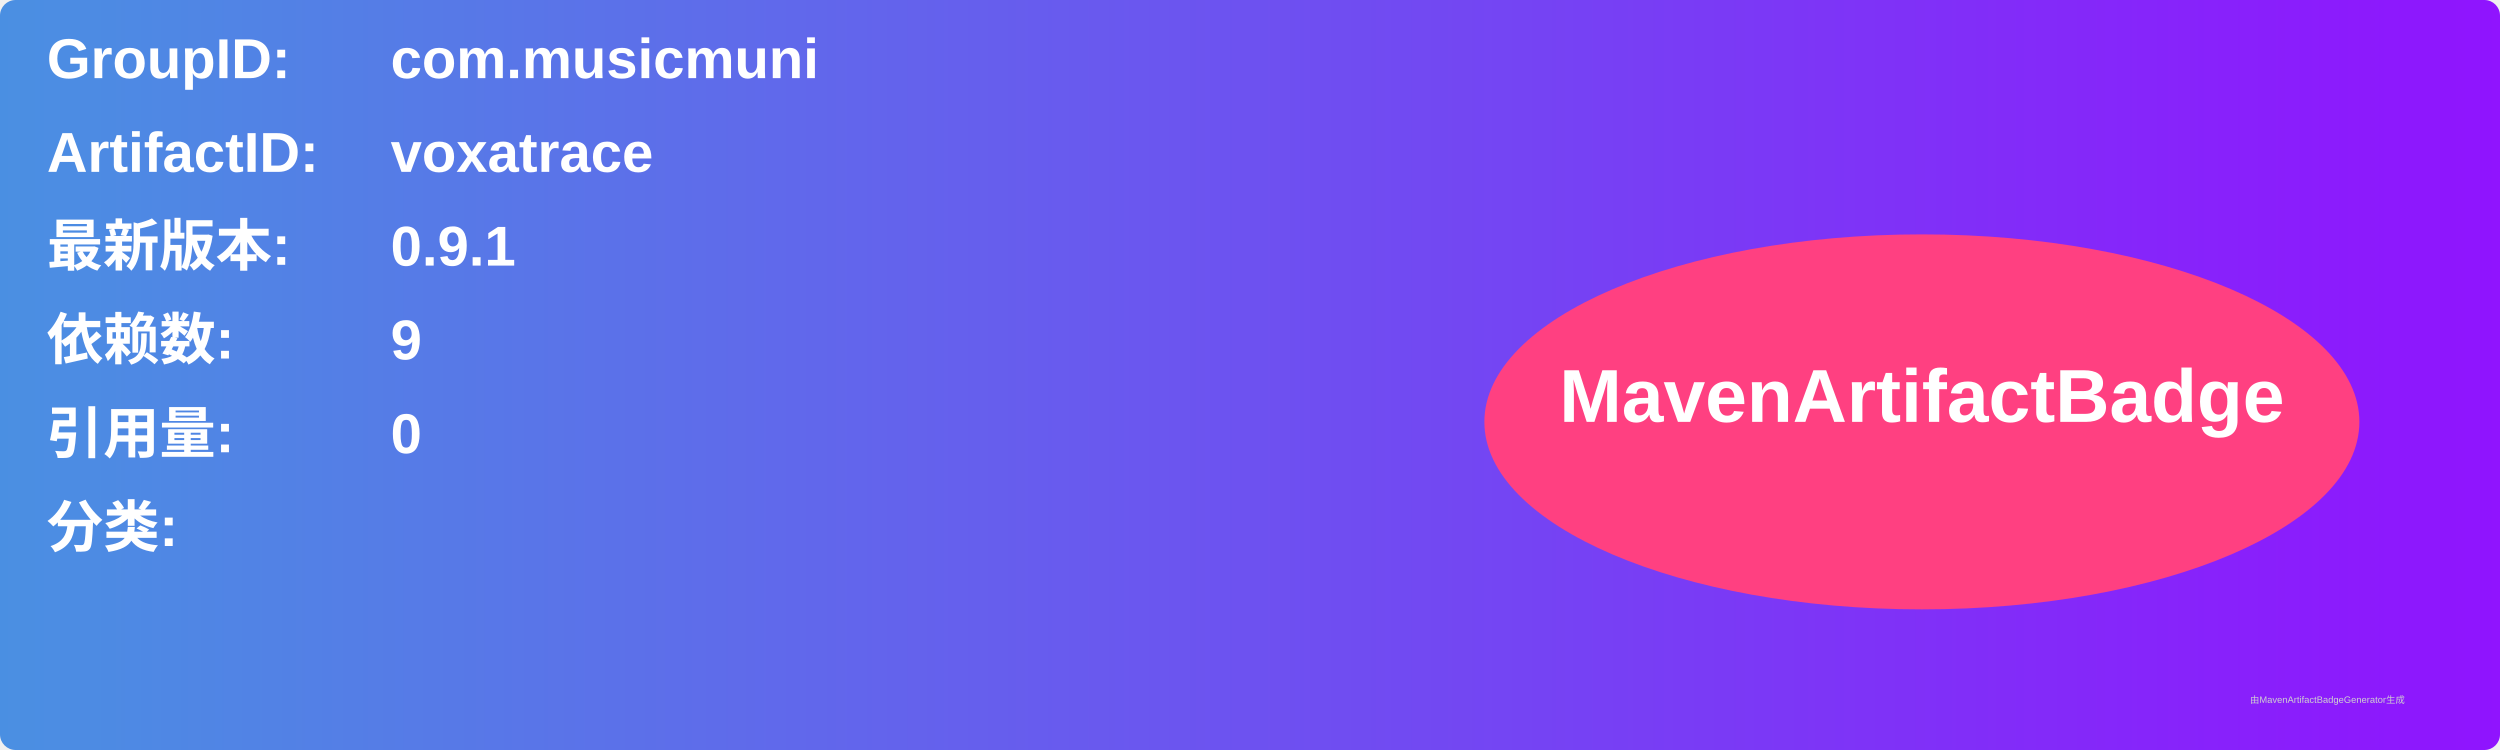
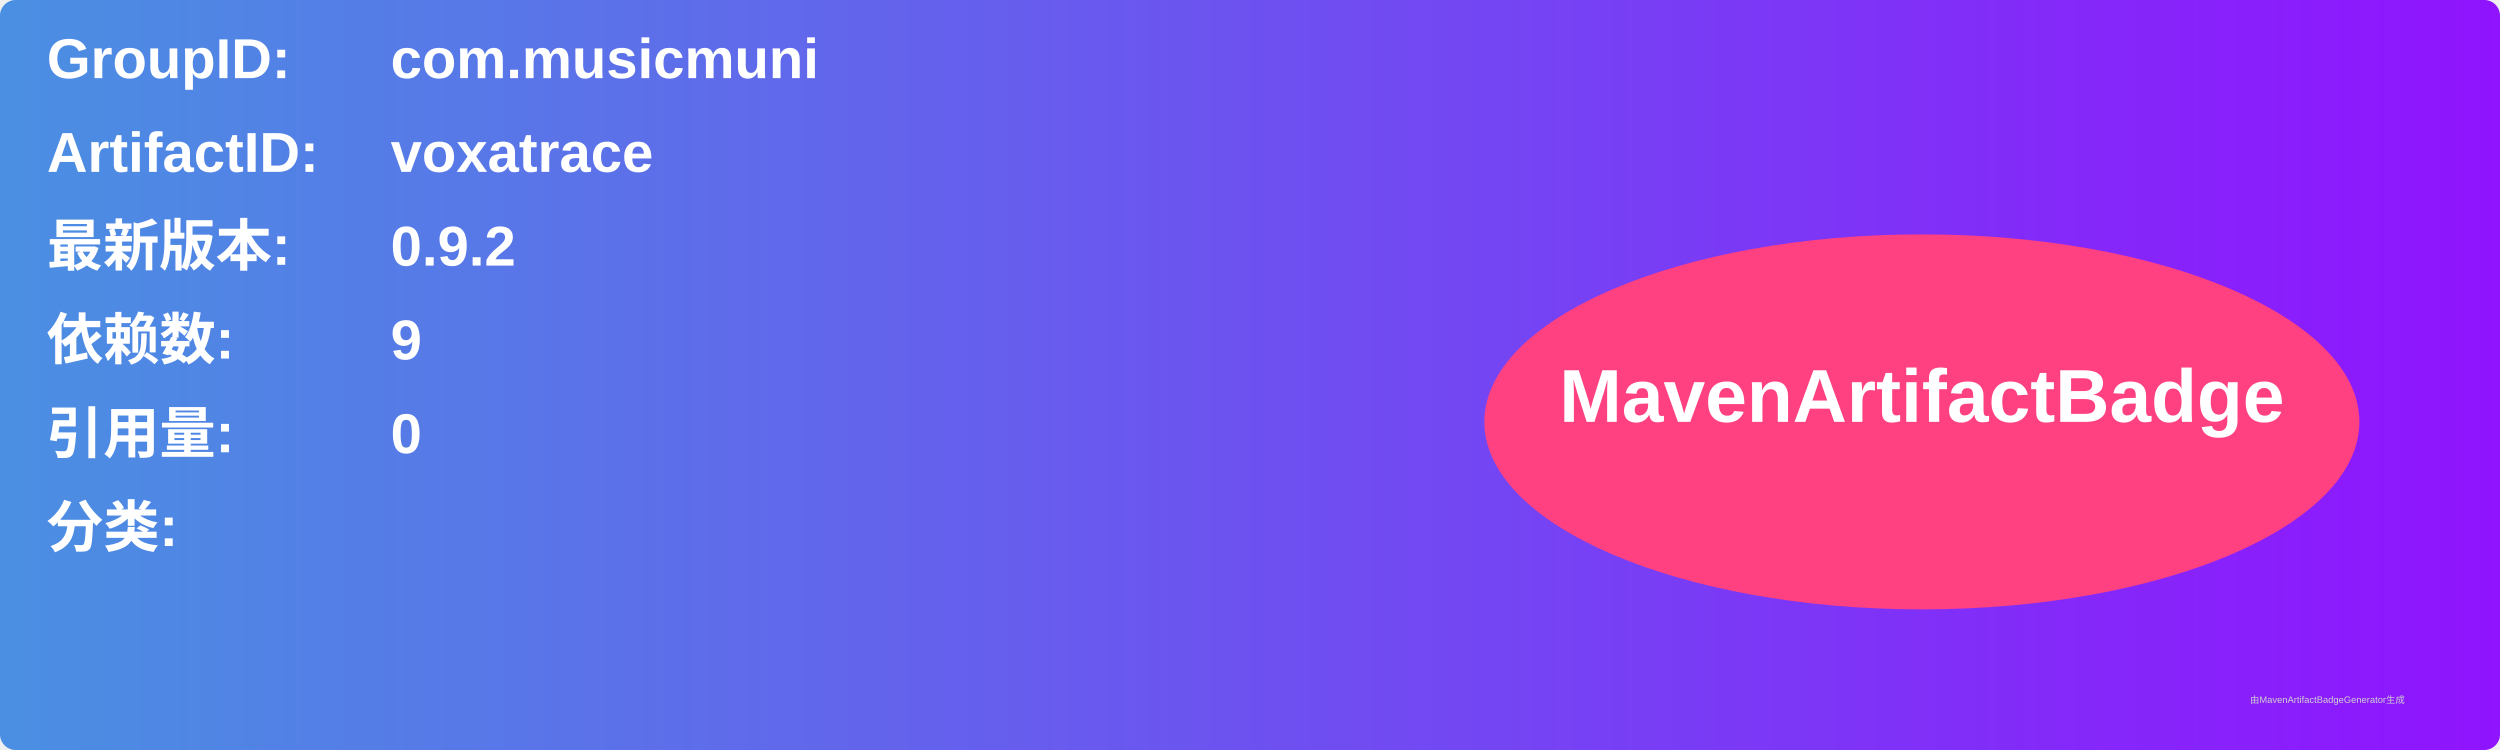
<svg xmlns="http://www.w3.org/2000/svg" width="800" height="240" viewBox="0 0 800 240">
  <linearGradient id="grad" x1="0%" y1="0%" x2="100%" y2="0%">
    <stop offset="0%" stop-color="#4a90e2" />
    <stop offset="100%" stop-color="#9013fe" />
  </linearGradient>
  <rect width="100%" height="100%" rx="5" ry="5" fill="url(#grad)" />
  <g transform="translate(15, 15)">
    <text x="0" y="10" font-family="Arial" font-size="18" fill="white" font-weight="bold" width="260">GroupID:</text>
    <text x="110" y="10" font-family="Arial" font-size="18" fill="white" font-weight="bold" width="460">com.musicmuni</text>
    <text x="0" y="40" font-family="Arial" font-size="18" fill="white" font-weight="bold" width="260">ArtifactID:</text>
    <text x="110" y="40" font-family="Arial" font-size="18" fill="white" font-weight="bold" width="460">voxatrace</text>
    <text x="0" y="70" font-family="Arial" font-size="18" fill="white" font-weight="bold">最新版本:</text>
    <text x="110" y="70" font-family="Arial" font-size="18" fill="white" font-weight="bold">
-       <tspan font-weight="bold">0.9.1</tspan>
+       <tspan font-weight="bold">0.9.2</tspan>
    </text>
    <text x="0" y="100" font-family="Arial" font-size="18" fill="white" font-weight="bold">依赖数: </text>
    <text x="110" y="100" font-family="Arial" font-size="18" fill="white">
      <tspan font-weight="bold">9</tspan>
    </text>
    <text x="0" y="130" font-family="Arial" font-size="18" fill="white" font-weight="bold">引用量: </text>
    <text x="110" y="130" font-family="Arial" font-size="18" fill="white">
      <tspan font-weight="bold">0</tspan>
    </text>
    <text x="0" y="160" font-family="Arial" font-size="18" fill="white" font-weight="bold">分类:</text>
    <text x="10" y="190" font-family="Arial" font-size="10" fill="white">
      <tspan font-weight="bold" />
    </text>
    <ellipse cx="600" cy="120" rx="140" ry="60" fill="#ff4081" />
    <text x="600" y="120" text-anchor="middle" font-family="Arial" font-size="24" fill="white" font-weight="bold">MavenArtifactBadge</text>
  </g>
  <text x="720" y="225" font-family="Arial" font-size="3" fill="#d0d0d0">由MavenArtifactBadgeGenerator生成</text>
</svg>
